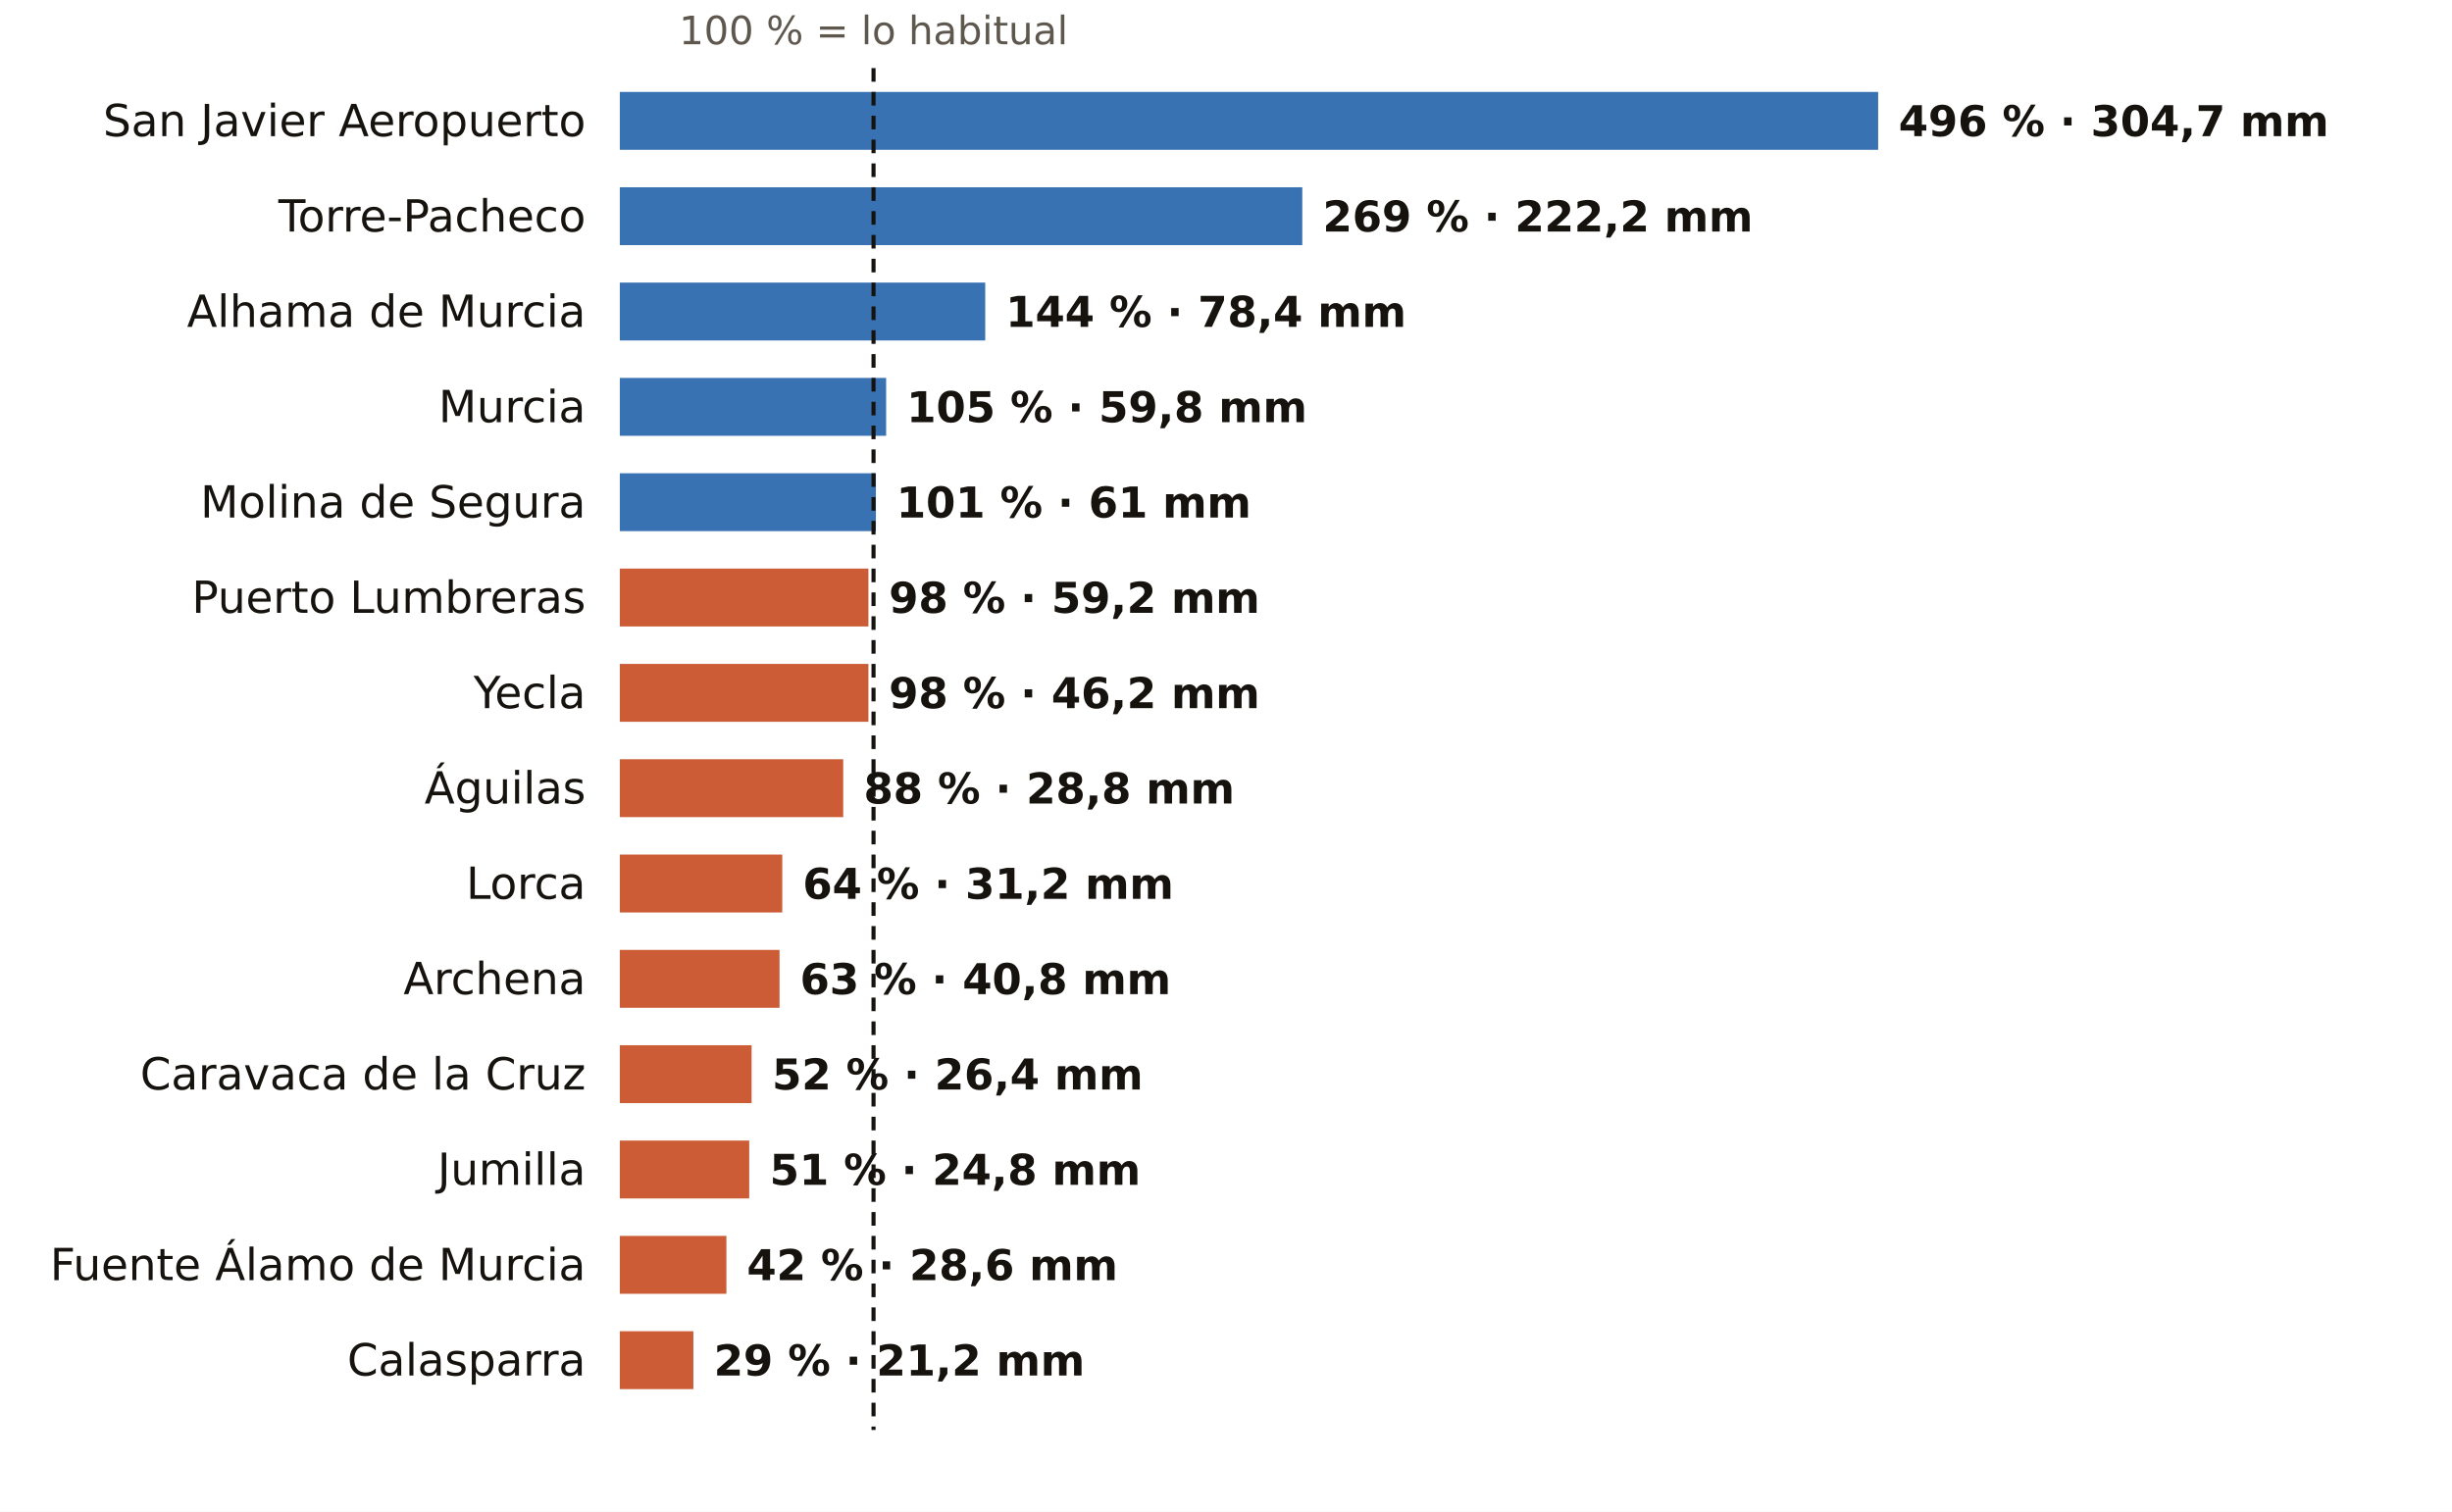
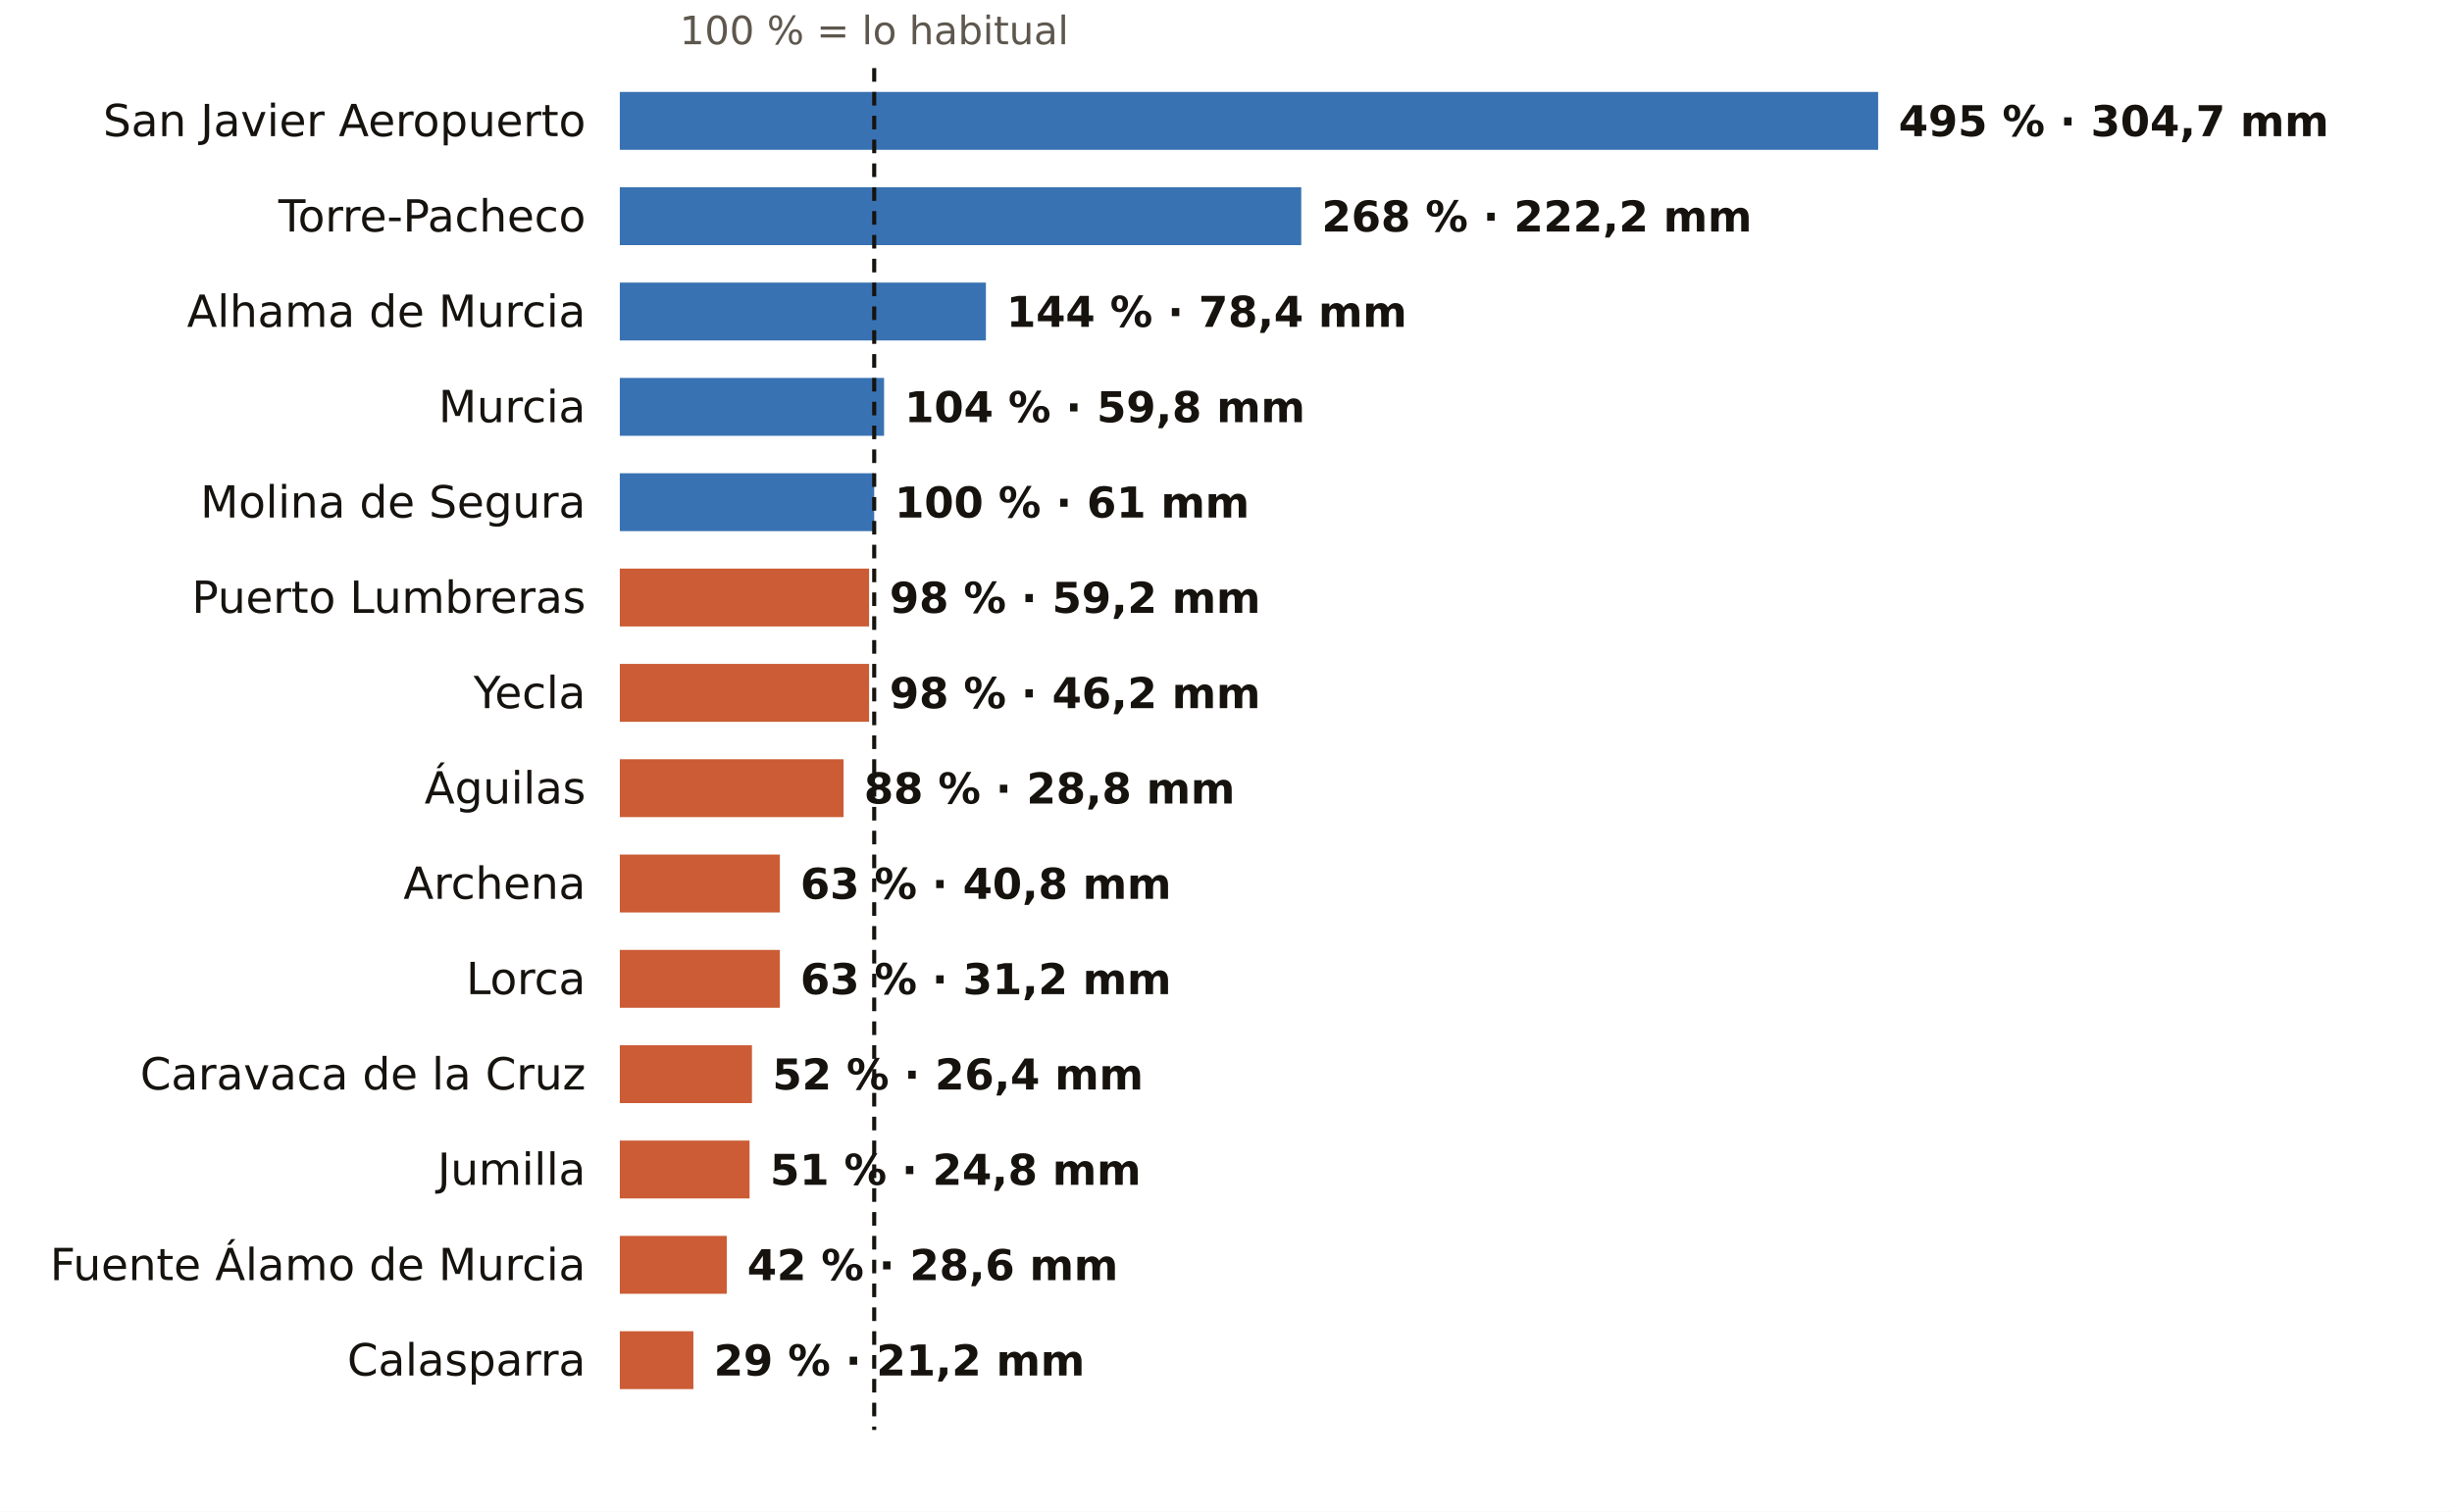
<svg xmlns="http://www.w3.org/2000/svg" viewBox="0 0 720 444" width="720" height="444" role="img" aria-label="El otoño en los pluviómetros de AEMET de Murcia: % de lo habitual">
  <rect width="720" height="444" fill="#FFFFFF" />
-   <text x="256.5" y="13.0" font-size="11.5" fill="#5E574E" text-anchor="middle" font-weight="400" font-family="Public Sans, DejaVu Sans, Arial, sans-serif">100 % = lo habitual</text>
+   <text x="256.7" y="13.0" font-size="11.5" fill="#5E574E" text-anchor="middle" font-weight="400" font-family="Public Sans, DejaVu Sans, Arial, sans-serif">100 % = lo habitual</text>
  <text x="172.0" y="40.0" font-size="13" fill="#16130F" text-anchor="end" font-weight="500" font-family="Public Sans, DejaVu Sans, Arial, sans-serif">San Javier Aeropuerto</text>
  <rect x="182" y="27" width="369.5" height="17" fill="#1F5FA8" opacity="0.88" />
-   <text x="557.5" y="40.0" font-size="12.5" fill="#16130F" text-anchor="start" font-weight="600" font-family="Public Sans, DejaVu Sans, Arial, sans-serif">496 % · 304,7 mm</text>
+   <text x="557.5" y="40.0" font-size="12.5" fill="#16130F" text-anchor="start" font-weight="600" font-family="Public Sans, DejaVu Sans, Arial, sans-serif">495 % · 304,7 mm</text>
  <text x="172.0" y="68.0" font-size="13" fill="#16130F" text-anchor="end" font-weight="500" font-family="Public Sans, DejaVu Sans, Arial, sans-serif">Torre-Pacheco</text>
-   <rect x="182" y="55" width="200.4" height="17" fill="#1F5FA8" opacity="0.88" />
-   <text x="388.4" y="68.0" font-size="12.5" fill="#16130F" text-anchor="start" font-weight="600" font-family="Public Sans, DejaVu Sans, Arial, sans-serif">269 % · 222,2 mm</text>
+   <rect x="182" y="55" width="200.1" height="17" fill="#1F5FA8" opacity="0.88" />
+   <text x="388.1" y="68.0" font-size="12.5" fill="#16130F" text-anchor="start" font-weight="600" font-family="Public Sans, DejaVu Sans, Arial, sans-serif">268 % · 222,2 mm</text>
  <text x="172.0" y="96.0" font-size="13" fill="#16130F" text-anchor="end" font-weight="500" font-family="Public Sans, DejaVu Sans, Arial, sans-serif">Alhama de Murcia</text>
-   <rect x="182" y="83" width="107.3" height="17" fill="#1F5FA8" opacity="0.88" />
-   <text x="295.3" y="96.0" font-size="12.5" fill="#16130F" text-anchor="start" font-weight="600" font-family="Public Sans, DejaVu Sans, Arial, sans-serif">144 % · 78,4 mm</text>
+   <rect x="182" y="83" width="107.5" height="17" fill="#1F5FA8" opacity="0.88" />
+   <text x="295.5" y="96.0" font-size="12.5" fill="#16130F" text-anchor="start" font-weight="600" font-family="Public Sans, DejaVu Sans, Arial, sans-serif">144 % · 78,4 mm</text>
  <text x="172.0" y="124.0" font-size="13" fill="#16130F" text-anchor="end" font-weight="500" font-family="Public Sans, DejaVu Sans, Arial, sans-serif">Murcia</text>
-   <rect x="182" y="111" width="78.2" height="17" fill="#1F5FA8" opacity="0.88" />
-   <text x="266.2" y="124.0" font-size="12.5" fill="#16130F" text-anchor="start" font-weight="600" font-family="Public Sans, DejaVu Sans, Arial, sans-serif">105 % · 59,8 mm</text>
+   <rect x="182" y="111" width="77.6" height="17" fill="#1F5FA8" opacity="0.88" />
+   <text x="265.6" y="124.0" font-size="12.5" fill="#16130F" text-anchor="start" font-weight="600" font-family="Public Sans, DejaVu Sans, Arial, sans-serif">104 % · 59,8 mm</text>
  <text x="172.0" y="152.0" font-size="13" fill="#16130F" text-anchor="end" font-weight="500" font-family="Public Sans, DejaVu Sans, Arial, sans-serif">Molina de Segura</text>
-   <rect x="182" y="139" width="75.2" height="17" fill="#1F5FA8" opacity="0.88" />
-   <text x="263.2" y="152.0" font-size="12.5" fill="#16130F" text-anchor="start" font-weight="600" font-family="Public Sans, DejaVu Sans, Arial, sans-serif">101 % · 61 mm</text>
+   <rect x="182" y="139" width="74.7" height="17" fill="#1F5FA8" opacity="0.88" />
+   <text x="262.7" y="152.0" font-size="12.5" fill="#16130F" text-anchor="start" font-weight="600" font-family="Public Sans, DejaVu Sans, Arial, sans-serif">100 % · 61 mm</text>
  <text x="172.0" y="180.0" font-size="13" fill="#16130F" text-anchor="end" font-weight="500" font-family="Public Sans, DejaVu Sans, Arial, sans-serif">Puerto Lumbreras</text>
-   <rect x="182" y="167" width="73.0" height="17" fill="#C4461A" opacity="0.88" />
-   <text x="261.0" y="180.0" font-size="12.5" fill="#16130F" text-anchor="start" font-weight="600" font-family="Public Sans, DejaVu Sans, Arial, sans-serif">98 % · 59,2 mm</text>
+   <rect x="182" y="167" width="73.2" height="17" fill="#C4461A" opacity="0.88" />
+   <text x="261.2" y="180.0" font-size="12.5" fill="#16130F" text-anchor="start" font-weight="600" font-family="Public Sans, DejaVu Sans, Arial, sans-serif">98 % · 59,2 mm</text>
  <text x="172.0" y="208.0" font-size="13" fill="#16130F" text-anchor="end" font-weight="500" font-family="Public Sans, DejaVu Sans, Arial, sans-serif">Yecla</text>
-   <rect x="182" y="195" width="73.0" height="17" fill="#C4461A" opacity="0.88" />
-   <text x="261.0" y="208.0" font-size="12.5" fill="#16130F" text-anchor="start" font-weight="600" font-family="Public Sans, DejaVu Sans, Arial, sans-serif">98 % · 46,2 mm</text>
+   <rect x="182" y="195" width="73.2" height="17" fill="#C4461A" opacity="0.88" />
+   <text x="261.2" y="208.0" font-size="12.5" fill="#16130F" text-anchor="start" font-weight="600" font-family="Public Sans, DejaVu Sans, Arial, sans-serif">98 % · 46,2 mm</text>
  <text x="172.0" y="236.0" font-size="13" fill="#16130F" text-anchor="end" font-weight="500" font-family="Public Sans, DejaVu Sans, Arial, sans-serif">Águilas</text>
-   <rect x="182" y="223" width="65.6" height="17" fill="#C4461A" opacity="0.88" />
-   <text x="253.6" y="236.0" font-size="12.5" fill="#16130F" text-anchor="start" font-weight="600" font-family="Public Sans, DejaVu Sans, Arial, sans-serif">88 % · 28,8 mm</text>
-   <text x="172.0" y="264.0" font-size="13" fill="#16130F" text-anchor="end" font-weight="500" font-family="Public Sans, DejaVu Sans, Arial, sans-serif">Lorca</text>
-   <rect x="182" y="251" width="47.7" height="17" fill="#C4461A" opacity="0.88" />
-   <text x="235.7" y="264.0" font-size="12.5" fill="#16130F" text-anchor="start" font-weight="600" font-family="Public Sans, DejaVu Sans, Arial, sans-serif">64 % · 31,2 mm</text>
-   <text x="172.0" y="292.0" font-size="13" fill="#16130F" text-anchor="end" font-weight="500" font-family="Public Sans, DejaVu Sans, Arial, sans-serif">Archena</text>
-   <rect x="182" y="279" width="46.9" height="17" fill="#C4461A" opacity="0.88" />
-   <text x="234.9" y="292.0" font-size="12.5" fill="#16130F" text-anchor="start" font-weight="600" font-family="Public Sans, DejaVu Sans, Arial, sans-serif">63 % · 40,8 mm</text>
+   <rect x="182" y="223" width="65.7" height="17" fill="#C4461A" opacity="0.88" />
+   <text x="253.7" y="236.0" font-size="12.5" fill="#16130F" text-anchor="start" font-weight="600" font-family="Public Sans, DejaVu Sans, Arial, sans-serif">88 % · 28,8 mm</text>
+   <text x="172.0" y="264.0" font-size="13" fill="#16130F" text-anchor="end" font-weight="500" font-family="Public Sans, DejaVu Sans, Arial, sans-serif">Archena</text>
+   <rect x="182" y="251" width="47.0" height="17" fill="#C4461A" opacity="0.88" />
+   <text x="235.0" y="264.0" font-size="12.5" fill="#16130F" text-anchor="start" font-weight="600" font-family="Public Sans, DejaVu Sans, Arial, sans-serif">63 % · 40,8 mm</text>
+   <text x="172.0" y="292.0" font-size="13" fill="#16130F" text-anchor="end" font-weight="500" font-family="Public Sans, DejaVu Sans, Arial, sans-serif">Lorca</text>
+   <rect x="182" y="279" width="47.0" height="17" fill="#C4461A" opacity="0.88" />
+   <text x="235.0" y="292.0" font-size="12.5" fill="#16130F" text-anchor="start" font-weight="600" font-family="Public Sans, DejaVu Sans, Arial, sans-serif">63 % · 31,2 mm</text>
  <text x="172.0" y="320.0" font-size="13" fill="#16130F" text-anchor="end" font-weight="500" font-family="Public Sans, DejaVu Sans, Arial, sans-serif">Caravaca de la Cruz</text>
-   <rect x="182" y="307" width="38.7" height="17" fill="#C4461A" opacity="0.88" />
-   <text x="226.7" y="320.0" font-size="12.5" fill="#16130F" text-anchor="start" font-weight="600" font-family="Public Sans, DejaVu Sans, Arial, sans-serif">52 % · 26,4 mm</text>
+   <rect x="182" y="307" width="38.8" height="17" fill="#C4461A" opacity="0.88" />
+   <text x="226.8" y="320.0" font-size="12.5" fill="#16130F" text-anchor="start" font-weight="600" font-family="Public Sans, DejaVu Sans, Arial, sans-serif">52 % · 26,4 mm</text>
  <text x="172.0" y="348.0" font-size="13" fill="#16130F" text-anchor="end" font-weight="500" font-family="Public Sans, DejaVu Sans, Arial, sans-serif">Jumilla</text>
-   <rect x="182" y="335" width="38.0" height="17" fill="#C4461A" opacity="0.88" />
-   <text x="226.0" y="348.0" font-size="12.5" fill="#16130F" text-anchor="start" font-weight="600" font-family="Public Sans, DejaVu Sans, Arial, sans-serif">51 % · 24,8 mm</text>
+   <rect x="182" y="335" width="38.1" height="17" fill="#C4461A" opacity="0.88" />
+   <text x="226.1" y="348.0" font-size="12.5" fill="#16130F" text-anchor="start" font-weight="600" font-family="Public Sans, DejaVu Sans, Arial, sans-serif">51 % · 24,8 mm</text>
  <text x="172.0" y="376.0" font-size="13" fill="#16130F" text-anchor="end" font-weight="500" font-family="Public Sans, DejaVu Sans, Arial, sans-serif">Fuente Álamo de Murcia</text>
-   <rect x="182" y="363" width="31.3" height="17" fill="#C4461A" opacity="0.88" />
-   <text x="219.3" y="376.0" font-size="12.5" fill="#16130F" text-anchor="start" font-weight="600" font-family="Public Sans, DejaVu Sans, Arial, sans-serif">42 % · 28,6 mm</text>
+   <rect x="182" y="363" width="31.4" height="17" fill="#C4461A" opacity="0.88" />
+   <text x="219.4" y="376.0" font-size="12.5" fill="#16130F" text-anchor="start" font-weight="600" font-family="Public Sans, DejaVu Sans, Arial, sans-serif">42 % · 28,6 mm</text>
  <text x="172.0" y="404.0" font-size="13" fill="#16130F" text-anchor="end" font-weight="500" font-family="Public Sans, DejaVu Sans, Arial, sans-serif">Calasparra</text>
  <rect x="182" y="391" width="21.6" height="17" fill="#C4461A" opacity="0.88" />
  <text x="209.6" y="404.0" font-size="12.5" fill="#16130F" text-anchor="start" font-weight="600" font-family="Public Sans, DejaVu Sans, Arial, sans-serif">29 % · 21,2 mm</text>
-   <line x1="256.5" x2="256.5" y1="20" y2="420" stroke="#16130F" stroke-width="1.2" stroke-dasharray="4 3" />
+   <line x1="256.7" x2="256.7" y1="20" y2="420" stroke="#16130F" stroke-width="1.2" stroke-dasharray="4 3" />
</svg>
